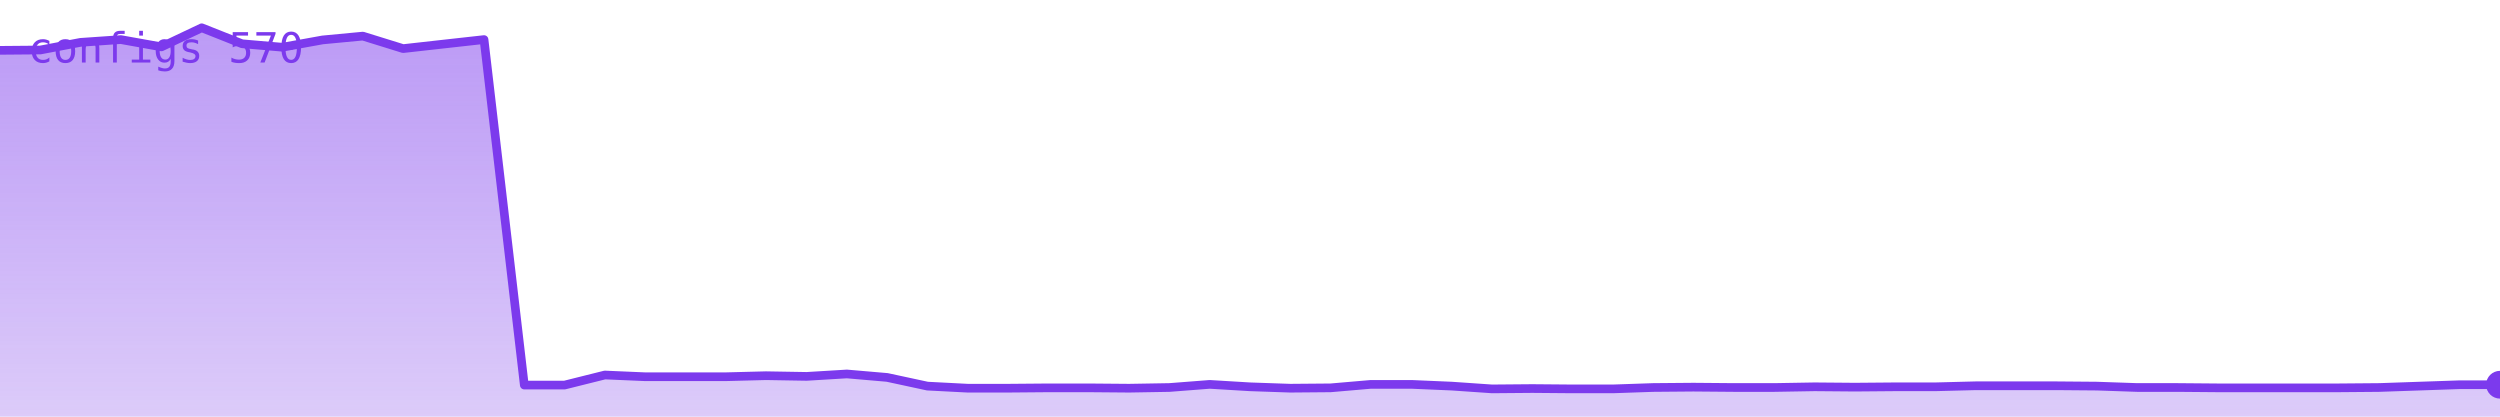
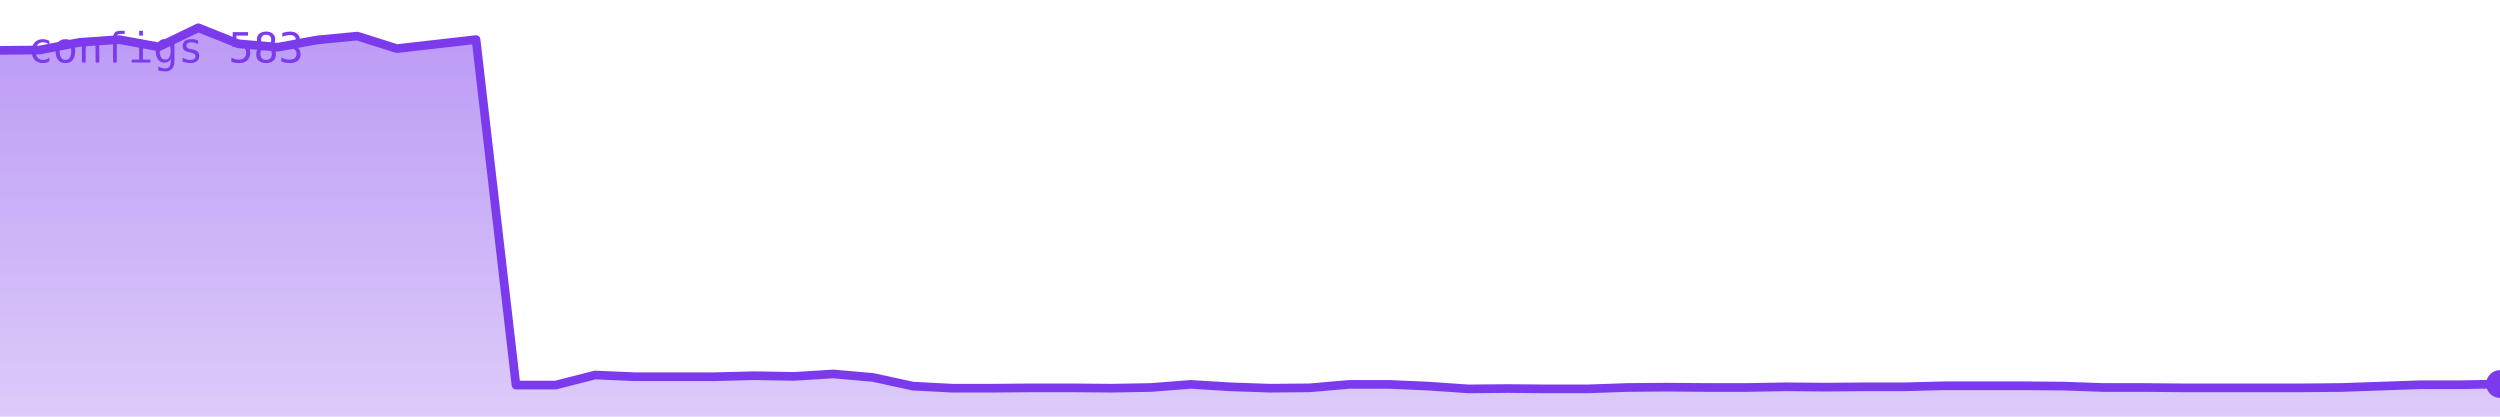
<svg xmlns="http://www.w3.org/2000/svg" viewBox="0 0 720 120" width="720" height="120" role="img" aria-label="configs">
  <defs>
    <linearGradient id="g" x1="0" y1="0" x2="0" y2="1">
      <stop offset="0%" stop-color="#7c3aed" stop-opacity="0.35" />
      <stop offset="100%" stop-color="#7c3aed" stop-opacity="0.02" />
    </linearGradient>
  </defs>
-   <polygon points="0,120 0.0,14.5 11.6,14.4 23.2,12.2 34.8,11.4 46.5,13.5 58.1,8.0 69.7,12.6 81.3,13.6 92.9,11.5 104.5,10.4 116.1,14.0 127.7,12.7 139.4,11.4 151.0,110.9 162.6,110.9 174.2,108.0 185.8,108.5 197.4,108.5 209.0,108.5 220.6,108.2 232.3,108.4 243.9,107.7 255.5,108.7 267.1,111.2 278.7,111.8 290.3,111.8 301.9,111.7 313.5,111.7 325.2,111.8 336.8,111.6 348.4,110.7 360.0,111.4 371.6,111.8 383.2,111.7 394.8,110.7 406.5,110.7 418.1,111.2 429.7,112.0 441.3,111.9 452.9,112.0 464.5,112.0 476.1,111.6 487.7,111.5 499.4,111.6 511.0,111.6 522.6,111.4 534.2,111.5 545.8,111.4 557.4,111.4 569.0,111.1 580.6,111.1 592.3,111.1 603.9,111.2 615.5,111.6 627.1,111.6 638.7,111.7 650.3,111.7 661.9,111.7 673.5,111.7 685.2,111.6 696.8,111.2 708.4,110.8 720.0,110.8 720,120" fill="#7c3aed" opacity="0.25" />
-   <polygon points="0,120 0.0,14.5 11.6,14.4 23.2,12.2 34.8,11.4 46.5,13.5 58.1,8.0 69.7,12.6 81.3,13.6 92.9,11.5 104.5,10.4 116.1,14.0 127.7,12.7 139.4,11.4 151.0,110.9 162.6,110.9 174.2,108.0 185.8,108.5 197.4,108.5 209.0,108.5 220.6,108.2 232.3,108.4 243.9,107.7 255.5,108.7 267.1,111.2 278.7,111.8 290.3,111.8 301.9,111.7 313.5,111.7 325.2,111.8 336.8,111.6 348.4,110.7 360.0,111.4 371.6,111.8 383.2,111.7 394.8,110.7 406.5,110.7 418.1,111.2 429.7,112.0 441.3,111.9 452.9,112.0 464.5,112.0 476.1,111.6 487.7,111.5 499.4,111.6 511.0,111.6 522.6,111.4 534.2,111.5 545.8,111.4 557.4,111.4 569.0,111.1 580.6,111.1 592.3,111.1 603.9,111.2 615.5,111.6 627.1,111.6 638.7,111.7 650.3,111.7 661.9,111.7 673.5,111.7 685.2,111.6 696.8,111.2 708.4,110.8 720.0,110.8 720,120" fill="url(#g)" />
-   <polyline points="0.0,14.5 11.6,14.4 23.2,12.2 34.8,11.4 46.5,13.5 58.1,8.0 69.7,12.6 81.3,13.6 92.9,11.5 104.5,10.4 116.1,14.0 127.7,12.7 139.4,11.4 151.0,110.9 162.6,110.9 174.2,108.0 185.8,108.5 197.4,108.5 209.0,108.5 220.6,108.2 232.3,108.4 243.9,107.7 255.5,108.7 267.1,111.2 278.7,111.8 290.3,111.8 301.9,111.7 313.5,111.7 325.2,111.8 336.8,111.6 348.4,110.7 360.0,111.4 371.6,111.8 383.2,111.7 394.8,110.7 406.5,110.7 418.1,111.2 429.7,112.0 441.3,111.9 452.9,112.0 464.5,112.0 476.1,111.6 487.7,111.5 499.4,111.6 511.0,111.6 522.6,111.4 534.2,111.5 545.8,111.4 557.4,111.4 569.0,111.1 580.6,111.1 592.3,111.1 603.9,111.2 615.5,111.6 627.1,111.6 638.7,111.7 650.3,111.7 661.9,111.7 673.5,111.7 685.2,111.6 696.8,111.2 708.4,110.8 720.0,110.8" fill="none" stroke="#7c3aed" stroke-width="2.5" stroke-linejoin="round" stroke-linecap="round" />
-   <circle cx="720.0" cy="110.8" r="4" fill="#7c3aed" />
-   <text x="8" y="18" font-family="monospace" font-size="12" fill="#7c3aed">configs 570</text>
+   <polygon points="0,120 0.0,14.5 11.4,14.4 22.9,12.2 34.3,11.4 45.7,13.5 57.1,8.0 68.6,12.6 80.0,13.6 91.4,11.5 102.9,10.4 114.3,14.0 125.7,12.7 137.1,11.4 148.6,110.9 160.0,110.9 171.4,108.0 182.9,108.5 194.3,108.5 205.7,108.5 217.1,108.2 228.6,108.4 240.0,107.7 251.4,108.7 262.9,111.2 274.3,111.8 285.7,111.8 297.1,111.7 308.6,111.7 320.0,111.8 331.4,111.6 342.9,110.7 354.3,111.4 365.7,111.8 377.1,111.7 388.6,110.7 400.0,110.7 411.4,111.2 422.9,112.0 434.3,111.9 445.7,112.0 457.1,112.0 468.6,111.6 480.0,111.5 491.4,111.6 502.9,111.6 514.3,111.4 525.7,111.5 537.1,111.4 548.6,111.4 560.0,111.1 571.4,111.1 582.9,111.1 594.3,111.2 605.7,111.6 617.1,111.6 628.6,111.7 640.0,111.7 651.4,111.7 662.9,111.7 674.3,111.6 685.7,111.2 697.1,110.8 708.6,110.8 720.0,110.6 720,120" fill="#7c3aed" opacity="0.25" />
+   <polygon points="0,120 0.0,14.5 11.4,14.4 22.9,12.2 34.3,11.4 45.7,13.5 57.1,8.0 68.6,12.6 80.0,13.6 91.4,11.5 102.9,10.4 114.3,14.0 125.7,12.7 137.1,11.4 148.6,110.9 160.0,110.9 171.4,108.0 182.9,108.5 194.3,108.5 205.7,108.5 217.1,108.2 228.6,108.4 240.0,107.7 251.4,108.7 262.9,111.2 274.3,111.8 285.7,111.8 297.1,111.7 308.6,111.7 320.0,111.8 331.4,111.6 342.9,110.7 354.3,111.4 365.7,111.8 377.1,111.7 388.6,110.7 400.0,110.7 411.4,111.2 422.9,112.0 434.3,111.9 445.7,112.0 457.1,112.0 468.6,111.6 480.0,111.5 491.4,111.6 502.9,111.6 514.3,111.4 525.7,111.5 537.1,111.4 548.6,111.4 560.0,111.1 571.4,111.1 582.9,111.1 594.3,111.2 605.7,111.6 617.1,111.6 628.6,111.7 640.0,111.7 651.4,111.7 662.9,111.7 674.3,111.6 685.7,111.2 697.1,110.8 708.6,110.8 720.0,110.6 720,120" fill="url(#g)" />
+   <polyline points="0.0,14.5 11.4,14.4 22.9,12.2 34.3,11.4 45.7,13.5 57.1,8.0 68.6,12.6 80.0,13.6 91.4,11.5 102.9,10.4 114.3,14.0 125.7,12.7 137.1,11.4 148.6,110.9 160.0,110.9 171.4,108.0 182.9,108.5 194.3,108.5 205.7,108.5 217.1,108.2 228.6,108.4 240.0,107.7 251.4,108.7 262.9,111.2 274.3,111.8 285.7,111.8 297.1,111.7 308.6,111.7 320.0,111.8 331.4,111.6 342.9,110.7 354.3,111.4 365.7,111.8 377.1,111.7 388.6,110.7 400.0,110.7 411.4,111.2 422.9,112.0 434.3,111.9 445.7,112.0 457.1,112.0 468.6,111.6 480.0,111.5 491.4,111.6 502.9,111.6 514.3,111.4 525.7,111.5 537.1,111.4 548.6,111.4 560.0,111.1 571.4,111.1 582.9,111.1 594.3,111.2 605.7,111.6 617.1,111.6 628.6,111.7 640.0,111.7 651.4,111.7 662.9,111.7 674.3,111.6 685.7,111.2 697.1,110.8 708.6,110.8 720.0,110.6" fill="none" stroke="#7c3aed" stroke-width="2.5" stroke-linejoin="round" stroke-linecap="round" />
+   <circle cx="720.0" cy="110.6" r="4" fill="#7c3aed" />
+   <text x="8" y="18" font-family="monospace" font-size="12" fill="#7c3aed">configs 583</text>
</svg>
